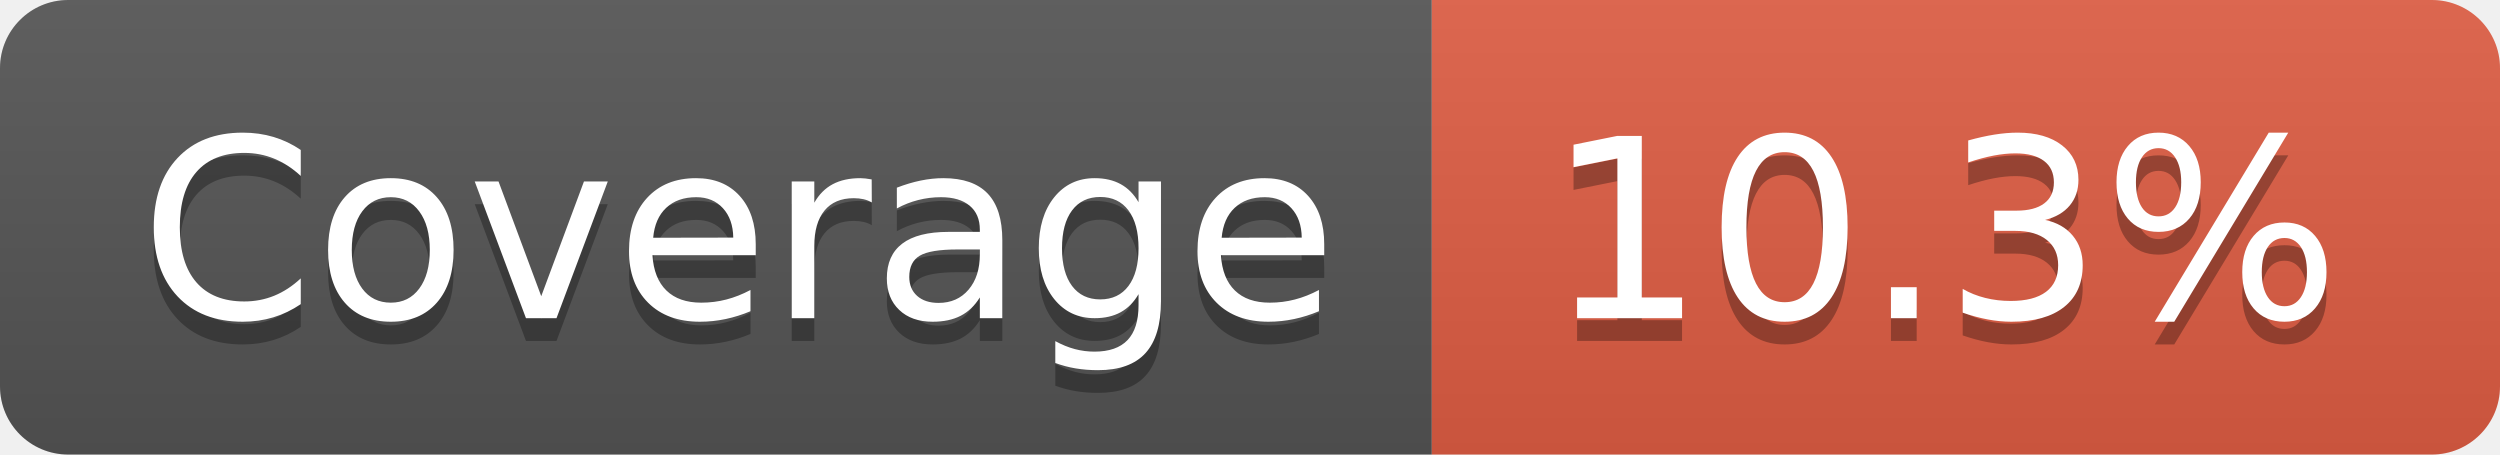
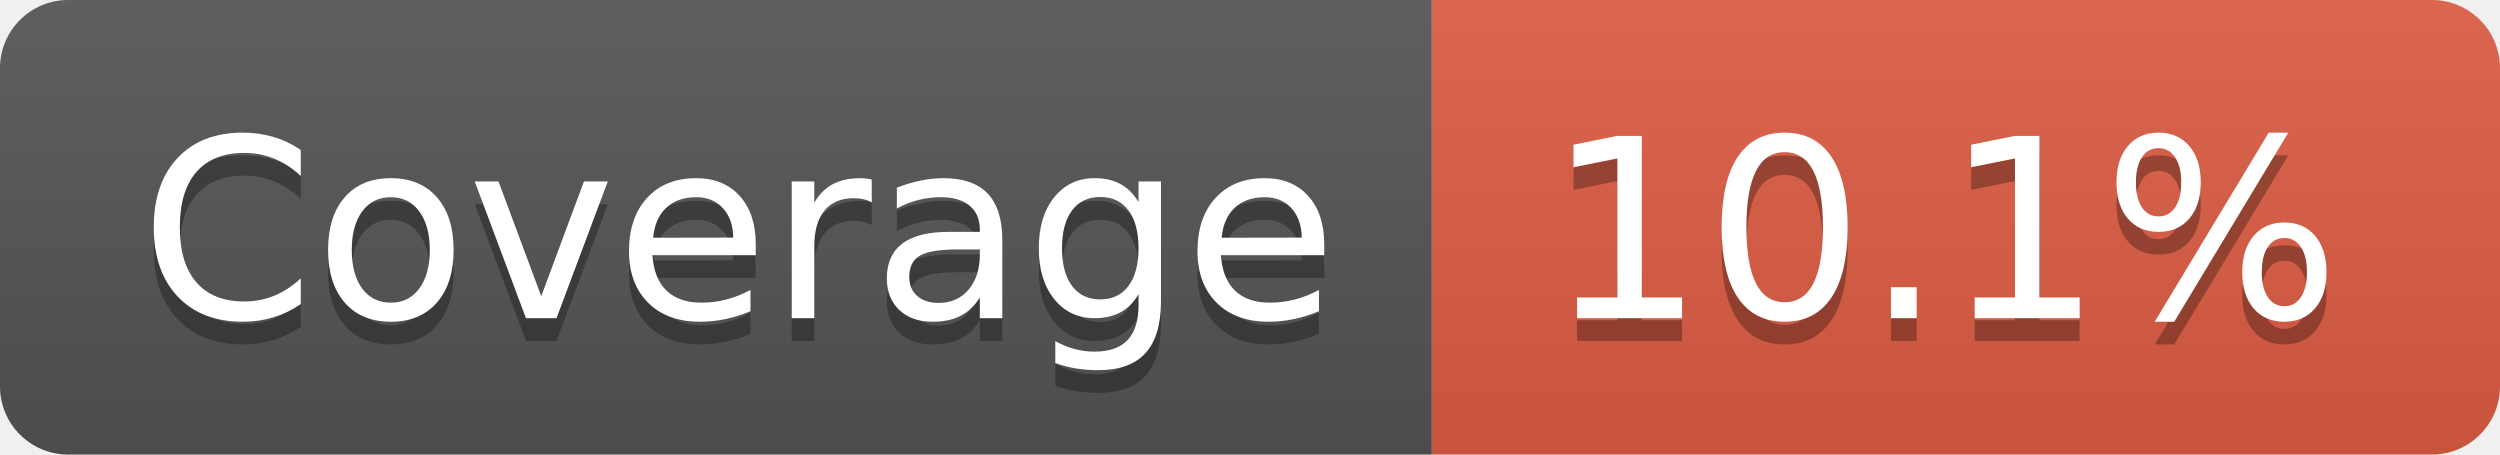
- <svg xmlns="http://www.w3.org/2000/svg" width="110" height="20" role="img" aria-label="Coverage: 10.3%">
+ <svg xmlns="http://www.w3.org/2000/svg" width="110" height="20" role="img" aria-label="Coverage: 10.1%">
  <linearGradient id="s" x2="0" y2="100%">
    <stop offset="0" stop-color="#bbb" stop-opacity=".1" />
    <stop offset="1" stop-opacity=".1" />
  </linearGradient>
  <clipPath id="r">
    <rect width="110" height="20" rx="3" fill="#fff" />
  </clipPath>
  <g clip-path="url(#r)">
    <rect width="63" height="20" fill="#555" />
    <rect x="63" width="47" height="20" fill="#e05d44" />
    <rect width="110" height="20" fill="url(#s)" />
  </g>
  <g fill="#fff" text-anchor="middle" font-family="Verdana,Geneva,DejaVu Sans,sans-serif" text-rendering="geometricPrecision" font-size="110">
    <text aria-hidden="true" x="325" y="150" fill="#010101" fill-opacity=".3" transform="scale(.1)" textLength="530">Coverage</text>
    <text x="325" y="140" transform="scale(.1)" fill="#fff" textLength="530">Coverage</text>
-     <text aria-hidden="true" x="855" y="150" fill="#010101" fill-opacity=".3" transform="scale(.1)" textLength="370">10.3%</text>
-     <text x="855" y="140" transform="scale(.1)" fill="#fff" textLength="370">10.3%</text>
+     <text aria-hidden="true" x="855" y="150" fill="#010101" fill-opacity=".3" transform="scale(.1)" textLength="370">10.1%</text>
+     <text x="855" y="140" transform="scale(.1)" fill="#fff" textLength="370">10.1%</text>
  </g>
</svg>
